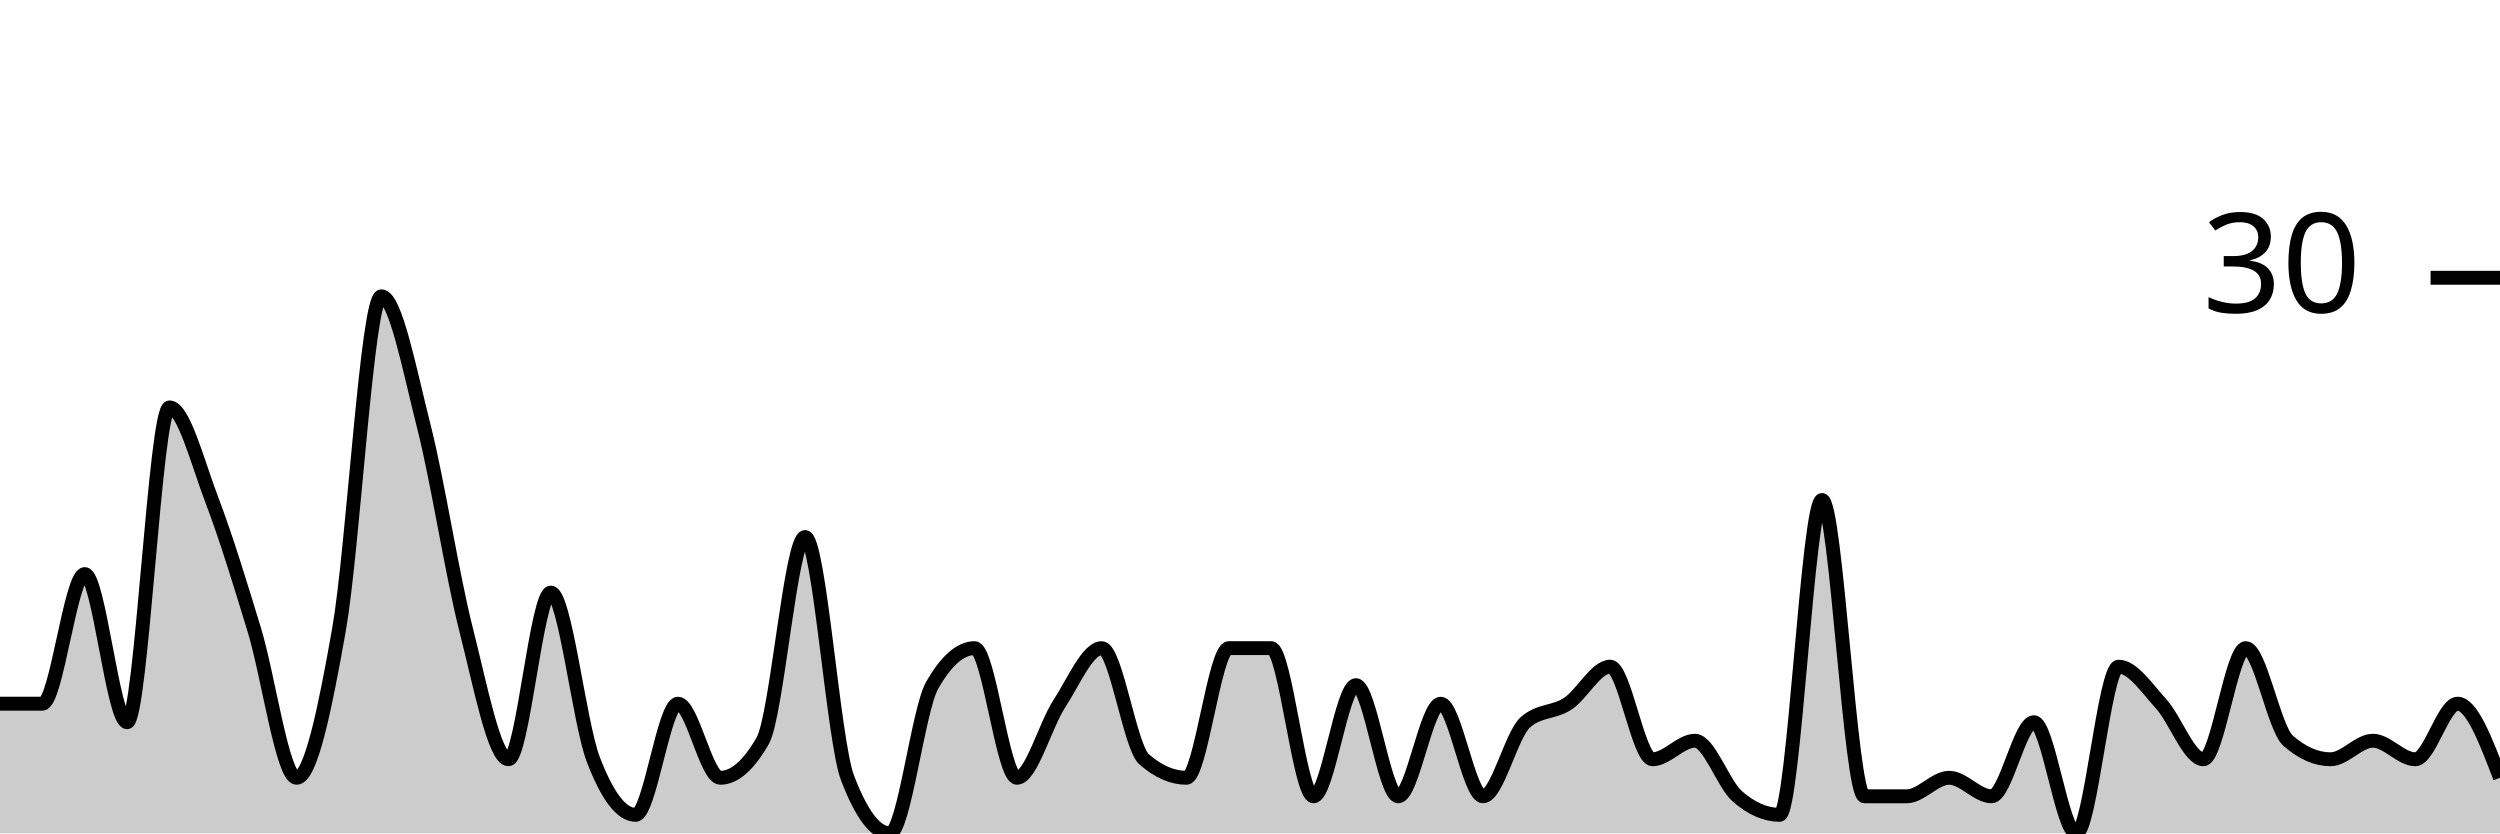
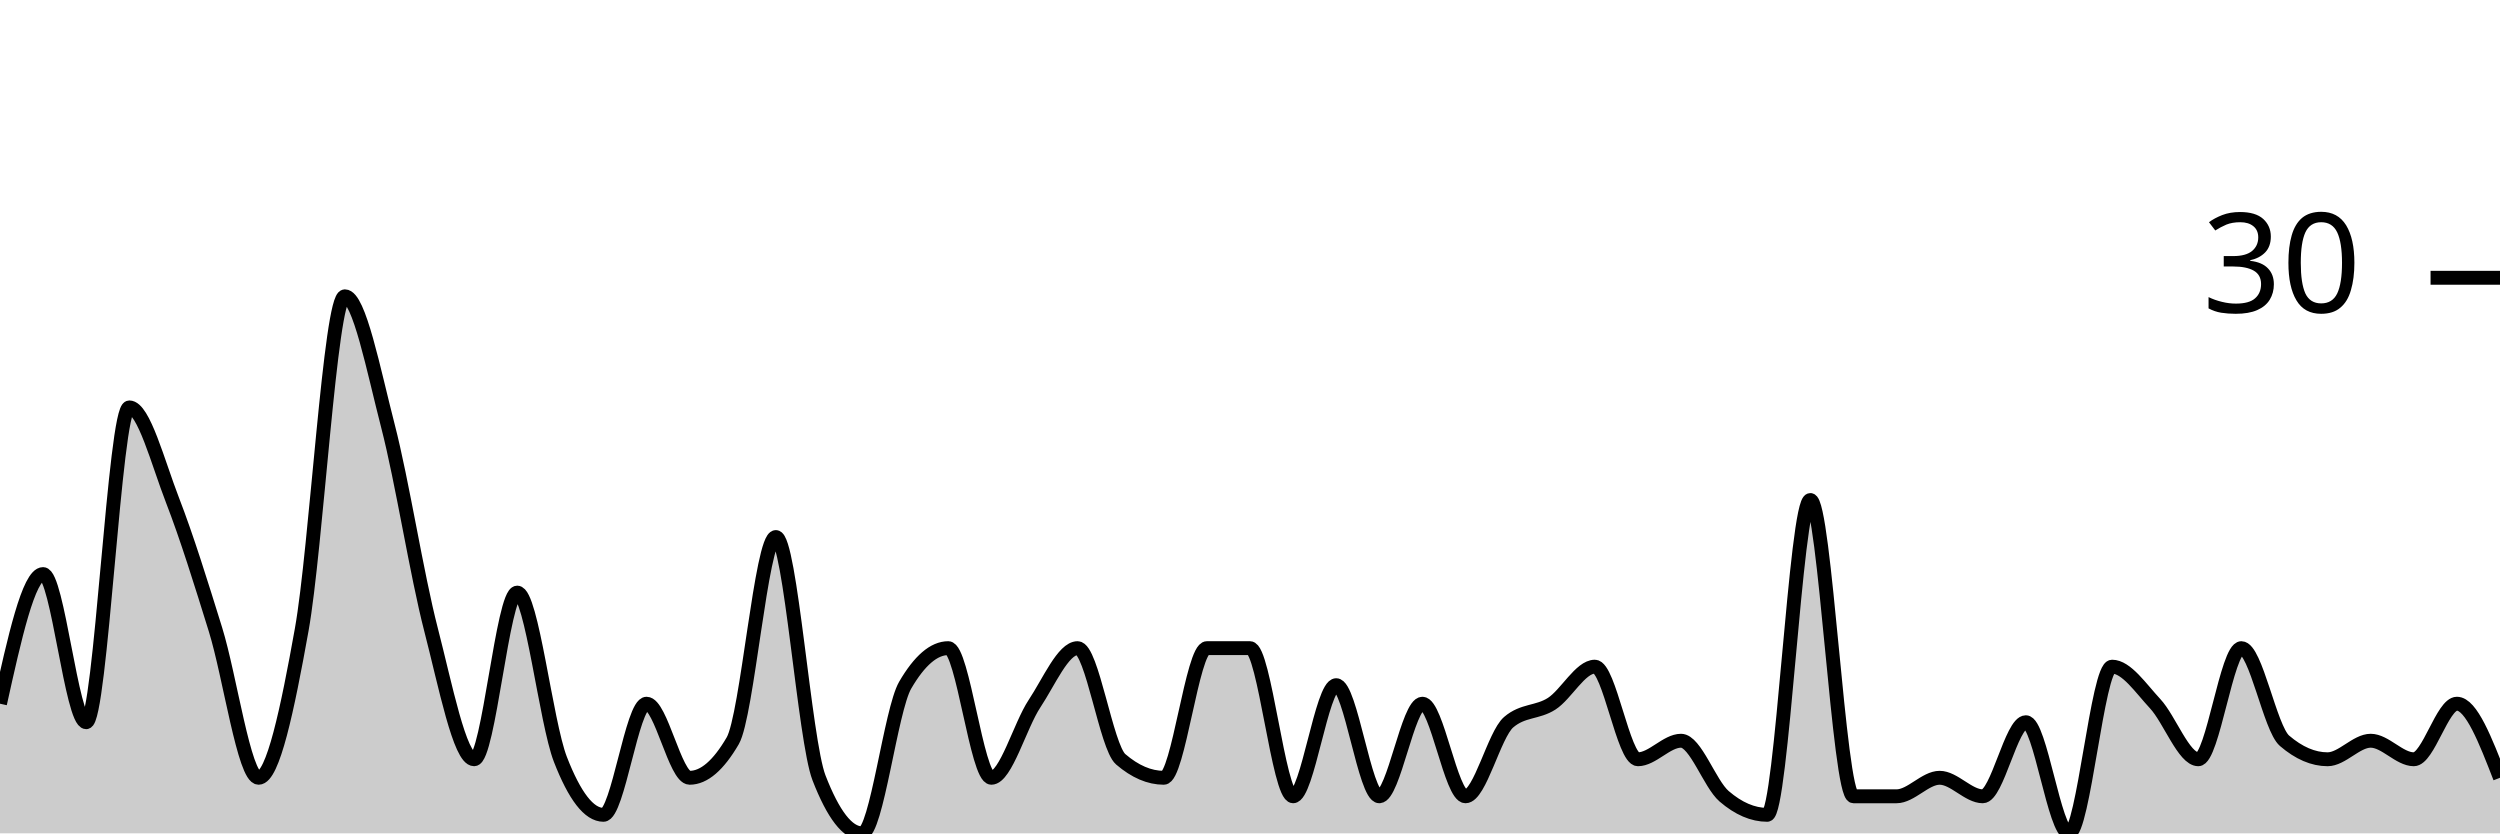
<svg xmlns="http://www.w3.org/2000/svg" viewBox="0 0 180 60">
  <g transform="translate(0,20)">
-     <path class="area" fill="rgba(0, 0, 0, 0.2)" d="M0,30.667C1.017,30.667,2.034,30.667,3.051,30.667C4.068,30.667,5.085,21.333,6.102,21.333C7.119,21.333,8.136,32,9.153,32C10.169,32,11.186,9.333,12.203,9.333C13.22,9.333,14.237,13.333,15.254,16C16.271,18.667,17.288,22,18.305,25.333C19.322,28.667,20.339,36,21.356,36C22.373,36,23.39,31.111,24.407,25.333C25.424,19.556,26.441,1.333,27.458,1.333C28.475,1.333,29.492,6.667,30.508,10.667C31.525,14.667,32.542,21.333,33.559,25.333C34.576,29.333,35.593,34.667,36.61,34.667C37.627,34.667,38.644,22.667,39.661,22.667C40.678,22.667,41.695,32,42.712,34.667C43.729,37.333,44.746,38.667,45.763,38.667C46.78,38.667,47.797,30.667,48.814,30.667C49.831,30.667,50.847,36,51.864,36C52.881,36,53.898,35.111,54.915,33.333C55.932,31.556,56.949,18.667,57.966,18.667C58.983,18.667,60,33.333,61.017,36C62.034,38.667,63.051,40,64.068,40C65.085,40,66.102,31.111,67.119,29.333C68.136,27.556,69.153,26.667,70.169,26.667C71.186,26.667,72.203,36,73.22,36C74.237,36,75.254,32.222,76.271,30.667C77.288,29.111,78.305,26.667,79.322,26.667C80.339,26.667,81.356,33.778,82.373,34.667C83.39,35.556,84.407,36,85.424,36C86.441,36,87.458,26.667,88.475,26.667C89.492,26.667,90.508,26.667,91.525,26.667C92.542,26.667,93.559,37.333,94.576,37.333C95.593,37.333,96.61,29.333,97.627,29.333C98.644,29.333,99.661,37.333,100.678,37.333C101.695,37.333,102.712,30.667,103.729,30.667C104.746,30.667,105.763,37.333,106.78,37.333C107.797,37.333,108.814,32.889,109.831,32C110.847,31.111,111.864,31.333,112.881,30.667C113.898,30,114.915,28,115.932,28C116.949,28,117.966,34.667,118.983,34.667C120,34.667,121.017,33.333,122.034,33.333C123.051,33.333,124.068,36.444,125.085,37.333C126.102,38.222,127.119,38.667,128.136,38.667C129.153,38.667,130.169,16,131.186,16C132.203,16,133.22,37.333,134.237,37.333C135.254,37.333,136.271,37.333,137.288,37.333C138.305,37.333,139.322,36,140.339,36C141.356,36,142.373,37.333,143.39,37.333C144.407,37.333,145.424,32,146.441,32C147.458,32,148.475,40,149.492,40C150.508,40,151.525,28,152.542,28C153.559,28,154.576,29.556,155.593,30.667C156.61,31.778,157.627,34.667,158.644,34.667C159.661,34.667,160.678,26.667,161.695,26.667C162.712,26.667,163.729,32.444,164.746,33.333C165.763,34.222,166.78,34.667,167.797,34.667C168.814,34.667,169.831,33.333,170.847,33.333C171.864,33.333,172.881,34.667,173.898,34.667C174.915,34.667,175.932,30.667,176.949,30.667C177.966,30.667,178.983,33.333,180,36L180,40C178.983,40,177.966,40,176.949,40C175.932,40,174.915,40,173.898,40C172.881,40,171.864,40,170.847,40C169.831,40,168.814,40,167.797,40C166.78,40,165.763,40,164.746,40C163.729,40,162.712,40,161.695,40C160.678,40,159.661,40,158.644,40C157.627,40,156.61,40,155.593,40C154.576,40,153.559,40,152.542,40C151.525,40,150.508,40,149.492,40C148.475,40,147.458,40,146.441,40C145.424,40,144.407,40,143.39,40C142.373,40,141.356,40,140.339,40C139.322,40,138.305,40,137.288,40C136.271,40,135.254,40,134.237,40C133.22,40,132.203,40,131.186,40C130.169,40,129.153,40,128.136,40C127.119,40,126.102,40,125.085,40C124.068,40,123.051,40,122.034,40C121.017,40,120,40,118.983,40C117.966,40,116.949,40,115.932,40C114.915,40,113.898,40,112.881,40C111.864,40,110.847,40,109.831,40C108.814,40,107.797,40,106.78,40C105.763,40,104.746,40,103.729,40C102.712,40,101.695,40,100.678,40C99.661,40,98.644,40,97.627,40C96.61,40,95.593,40,94.576,40C93.559,40,92.542,40,91.525,40C90.508,40,89.492,40,88.475,40C87.458,40,86.441,40,85.424,40C84.407,40,83.39,40,82.373,40C81.356,40,80.339,40,79.322,40C78.305,40,77.288,40,76.271,40C75.254,40,74.237,40,73.22,40C72.203,40,71.186,40,70.169,40C69.153,40,68.136,40,67.119,40C66.102,40,65.085,40,64.068,40C63.051,40,62.034,40,61.017,40C60,40,58.983,40,57.966,40C56.949,40,55.932,40,54.915,40C53.898,40,52.881,40,51.864,40C50.847,40,49.831,40,48.814,40C47.797,40,46.78,40,45.763,40C44.746,40,43.729,40,42.712,40C41.695,40,40.678,40,39.661,40C38.644,40,37.627,40,36.61,40C35.593,40,34.576,40,33.559,40C32.542,40,31.525,40,30.508,40C29.492,40,28.475,40,27.458,40C26.441,40,25.424,40,24.407,40C23.39,40,22.373,40,21.356,40C20.339,40,19.322,40,18.305,40C17.288,40,16.271,40,15.254,40C14.237,40,13.22,40,12.203,40C11.186,40,10.169,40,9.153,40C8.136,40,7.119,40,6.102,40C5.085,40,4.068,40,3.051,40C2.034,40,1.017,40,0,40Z" />
-     <path class="line" stroke="black" fill="none" d="M0,30.667C1.017,30.667,2.034,30.667,3.051,30.667C4.068,30.667,5.085,21.333,6.102,21.333C7.119,21.333,8.136,32,9.153,32C10.169,32,11.186,9.333,12.203,9.333C13.22,9.333,14.237,13.333,15.254,16C16.271,18.667,17.288,22,18.305,25.333C19.322,28.667,20.339,36,21.356,36C22.373,36,23.39,31.111,24.407,25.333C25.424,19.556,26.441,1.333,27.458,1.333C28.475,1.333,29.492,6.667,30.508,10.667C31.525,14.667,32.542,21.333,33.559,25.333C34.576,29.333,35.593,34.667,36.61,34.667C37.627,34.667,38.644,22.667,39.661,22.667C40.678,22.667,41.695,32,42.712,34.667C43.729,37.333,44.746,38.667,45.763,38.667C46.78,38.667,47.797,30.667,48.814,30.667C49.831,30.667,50.847,36,51.864,36C52.881,36,53.898,35.111,54.915,33.333C55.932,31.556,56.949,18.667,57.966,18.667C58.983,18.667,60,33.333,61.017,36C62.034,38.667,63.051,40,64.068,40C65.085,40,66.102,31.111,67.119,29.333C68.136,27.556,69.153,26.667,70.169,26.667C71.186,26.667,72.203,36,73.22,36C74.237,36,75.254,32.222,76.271,30.667C77.288,29.111,78.305,26.667,79.322,26.667C80.339,26.667,81.356,33.778,82.373,34.667C83.39,35.556,84.407,36,85.424,36C86.441,36,87.458,26.667,88.475,26.667C89.492,26.667,90.508,26.667,91.525,26.667C92.542,26.667,93.559,37.333,94.576,37.333C95.593,37.333,96.61,29.333,97.627,29.333C98.644,29.333,99.661,37.333,100.678,37.333C101.695,37.333,102.712,30.667,103.729,30.667C104.746,30.667,105.763,37.333,106.78,37.333C107.797,37.333,108.814,32.889,109.831,32C110.847,31.111,111.864,31.333,112.881,30.667C113.898,30,114.915,28,115.932,28C116.949,28,117.966,34.667,118.983,34.667C120,34.667,121.017,33.333,122.034,33.333C123.051,33.333,124.068,36.444,125.085,37.333C126.102,38.222,127.119,38.667,128.136,38.667C129.153,38.667,130.169,16,131.186,16C132.203,16,133.22,37.333,134.237,37.333C135.254,37.333,136.271,37.333,137.288,37.333C138.305,37.333,139.322,36,140.339,36C141.356,36,142.373,37.333,143.39,37.333C144.407,37.333,145.424,32,146.441,32C147.458,32,148.475,40,149.492,40C150.508,40,151.525,28,152.542,28C153.559,28,154.576,29.556,155.593,30.667C156.61,31.778,157.627,34.667,158.644,34.667C159.661,34.667,160.678,26.667,161.695,26.667C162.712,26.667,163.729,32.444,164.746,33.333C165.763,34.222,166.78,34.667,167.797,34.667C168.814,34.667,169.831,33.333,170.847,33.333C171.864,33.333,172.881,34.667,173.898,34.667C174.915,34.667,175.932,30.667,176.949,30.667C177.966,30.667,178.983,33.333,180,36" />
+     <path class="area" fill="rgba(0, 0, 0, 0.2)" d="M0,30.667C1.034,26,2.069,21.333,3.103,21.333C4.138,21.333,5.172,32,6.207,32C7.241,32,8.276,9.333,9.31,9.333C10.345,9.333,11.379,13.333,12.414,16C13.448,18.667,14.483,22,15.517,25.333C16.552,28.667,17.586,36,18.621,36C19.655,36,20.69,31.111,21.724,25.333C22.759,19.556,23.793,1.333,24.828,1.333C25.862,1.333,26.897,6.667,27.931,10.667C28.966,14.667,30,21.333,31.034,25.333C32.069,29.333,33.103,34.667,34.138,34.667C35.172,34.667,36.207,22.667,37.241,22.667C38.276,22.667,39.31,32,40.345,34.667C41.379,37.333,42.414,38.667,43.448,38.667C44.483,38.667,45.517,30.667,46.552,30.667C47.586,30.667,48.621,36,49.655,36C50.69,36,51.724,35.111,52.759,33.333C53.793,31.556,54.828,18.667,55.862,18.667C56.897,18.667,57.931,33.333,58.966,36C60,38.667,61.034,40,62.069,40C63.103,40,64.138,31.111,65.172,29.333C66.207,27.556,67.241,26.667,68.276,26.667C69.31,26.667,70.345,36,71.379,36C72.414,36,73.448,32.222,74.483,30.667C75.517,29.111,76.552,26.667,77.586,26.667C78.621,26.667,79.655,33.778,80.69,34.667C81.724,35.556,82.759,36,83.793,36C84.828,36,85.862,26.667,86.897,26.667C87.931,26.667,88.966,26.667,90,26.667C91.034,26.667,92.069,37.333,93.103,37.333C94.138,37.333,95.172,29.333,96.207,29.333C97.241,29.333,98.276,37.333,99.31,37.333C100.345,37.333,101.379,30.667,102.414,30.667C103.448,30.667,104.483,37.333,105.517,37.333C106.552,37.333,107.586,32.889,108.621,32C109.655,31.111,110.69,31.333,111.724,30.667C112.759,30,113.793,28,114.828,28C115.862,28,116.897,34.667,117.931,34.667C118.966,34.667,120,33.333,121.034,33.333C122.069,33.333,123.103,36.444,124.138,37.333C125.172,38.222,126.207,38.667,127.241,38.667C128.276,38.667,129.31,16,130.345,16C131.379,16,132.414,37.333,133.448,37.333C134.483,37.333,135.517,37.333,136.552,37.333C137.586,37.333,138.621,36,139.655,36C140.69,36,141.724,37.333,142.759,37.333C143.793,37.333,144.828,32,145.862,32C146.897,32,147.931,40,148.966,40C150,40,151.034,28,152.069,28C153.103,28,154.138,29.556,155.172,30.667C156.207,31.778,157.241,34.667,158.276,34.667C159.31,34.667,160.345,26.667,161.379,26.667C162.414,26.667,163.448,32.444,164.483,33.333C165.517,34.222,166.552,34.667,167.586,34.667C168.621,34.667,169.655,33.333,170.69,33.333C171.724,33.333,172.759,34.667,173.793,34.667C174.828,34.667,175.862,30.667,176.897,30.667C177.931,30.667,178.966,33.333,180,36L180,40C178.966,40,177.931,40,176.897,40C175.862,40,174.828,40,173.793,40C172.759,40,171.724,40,170.69,40C169.655,40,168.621,40,167.586,40C166.552,40,165.517,40,164.483,40C163.448,40,162.414,40,161.379,40C160.345,40,159.31,40,158.276,40C157.241,40,156.207,40,155.172,40C154.138,40,153.103,40,152.069,40C151.034,40,150,40,148.966,40C147.931,40,146.897,40,145.862,40C144.828,40,143.793,40,142.759,40C141.724,40,140.69,40,139.655,40C138.621,40,137.586,40,136.552,40C135.517,40,134.483,40,133.448,40C132.414,40,131.379,40,130.345,40C129.31,40,128.276,40,127.241,40C126.207,40,125.172,40,124.138,40C123.103,40,122.069,40,121.034,40C120,40,118.966,40,117.931,40C116.897,40,115.862,40,114.828,40C113.793,40,112.759,40,111.724,40C110.69,40,109.655,40,108.621,40C107.586,40,106.552,40,105.517,40C104.483,40,103.448,40,102.414,40C101.379,40,100.345,40,99.31,40C98.276,40,97.241,40,96.207,40C95.172,40,94.138,40,93.103,40C92.069,40,91.034,40,90,40C88.966,40,87.931,40,86.897,40C85.862,40,84.828,40,83.793,40C82.759,40,81.724,40,80.69,40C79.655,40,78.621,40,77.586,40C76.552,40,75.517,40,74.483,40C73.448,40,72.414,40,71.379,40C70.345,40,69.31,40,68.276,40C67.241,40,66.207,40,65.172,40C64.138,40,63.103,40,62.069,40C61.034,40,60,40,58.966,40C57.931,40,56.897,40,55.862,40C54.828,40,53.793,40,52.759,40C51.724,40,50.69,40,49.655,40C48.621,40,47.586,40,46.552,40C45.517,40,44.483,40,43.448,40C42.414,40,41.379,40,40.345,40C39.31,40,38.276,40,37.241,40C36.207,40,35.172,40,34.138,40C33.103,40,32.069,40,31.034,40C30,40,28.966,40,27.931,40C26.897,40,25.862,40,24.828,40C23.793,40,22.759,40,21.724,40C20.69,40,19.655,40,18.621,40C17.586,40,16.552,40,15.517,40C14.483,40,13.448,40,12.414,40C11.379,40,10.345,40,9.31,40C8.276,40,7.241,40,6.207,40C5.172,40,4.138,40,3.103,40C2.069,40,1.034,40,0,40Z" />
+     <path class="line" stroke="black" fill="none" d="M0,30.667C1.034,26,2.069,21.333,3.103,21.333C4.138,21.333,5.172,32,6.207,32C7.241,32,8.276,9.333,9.31,9.333C10.345,9.333,11.379,13.333,12.414,16C13.448,18.667,14.483,22,15.517,25.333C16.552,28.667,17.586,36,18.621,36C19.655,36,20.69,31.111,21.724,25.333C22.759,19.556,23.793,1.333,24.828,1.333C25.862,1.333,26.897,6.667,27.931,10.667C28.966,14.667,30,21.333,31.034,25.333C32.069,29.333,33.103,34.667,34.138,34.667C35.172,34.667,36.207,22.667,37.241,22.667C38.276,22.667,39.31,32,40.345,34.667C41.379,37.333,42.414,38.667,43.448,38.667C44.483,38.667,45.517,30.667,46.552,30.667C47.586,30.667,48.621,36,49.655,36C50.69,36,51.724,35.111,52.759,33.333C53.793,31.556,54.828,18.667,55.862,18.667C56.897,18.667,57.931,33.333,58.966,36C60,38.667,61.034,40,62.069,40C63.103,40,64.138,31.111,65.172,29.333C66.207,27.556,67.241,26.667,68.276,26.667C69.31,26.667,70.345,36,71.379,36C72.414,36,73.448,32.222,74.483,30.667C75.517,29.111,76.552,26.667,77.586,26.667C78.621,26.667,79.655,33.778,80.69,34.667C81.724,35.556,82.759,36,83.793,36C84.828,36,85.862,26.667,86.897,26.667C87.931,26.667,88.966,26.667,90,26.667C91.034,26.667,92.069,37.333,93.103,37.333C94.138,37.333,95.172,29.333,96.207,29.333C97.241,29.333,98.276,37.333,99.31,37.333C100.345,37.333,101.379,30.667,102.414,30.667C103.448,30.667,104.483,37.333,105.517,37.333C106.552,37.333,107.586,32.889,108.621,32C109.655,31.111,110.69,31.333,111.724,30.667C112.759,30,113.793,28,114.828,28C115.862,28,116.897,34.667,117.931,34.667C118.966,34.667,120,33.333,121.034,33.333C122.069,33.333,123.103,36.444,124.138,37.333C125.172,38.222,126.207,38.667,127.241,38.667C128.276,38.667,129.31,16,130.345,16C131.379,16,132.414,37.333,133.448,37.333C134.483,37.333,135.517,37.333,136.552,37.333C137.586,37.333,138.621,36,139.655,36C140.69,36,141.724,37.333,142.759,37.333C143.793,37.333,144.828,32,145.862,32C146.897,32,147.931,40,148.966,40C150,40,151.034,28,152.069,28C153.103,28,154.138,29.556,155.172,30.667C156.207,31.778,157.241,34.667,158.276,34.667C159.31,34.667,160.345,26.667,161.379,26.667C162.414,26.667,163.448,32.444,164.483,33.333C165.517,34.222,166.552,34.667,167.586,34.667C168.621,34.667,169.655,33.333,170.69,33.333C171.724,33.333,172.759,34.667,173.793,34.667C174.828,34.667,175.862,30.667,176.897,30.667C177.931,30.667,178.966,33.333,180,36" />
    <path class="axis-ceiling" stroke-width="1" stroke="black" fill="none" d="M175,0L180,0" />
    <text class="axis-ceiling-label" font-family="sans-serif" text-anchor="end" font-size="10px" x="170" y="2.5">30</text>
  </g>
</svg>
